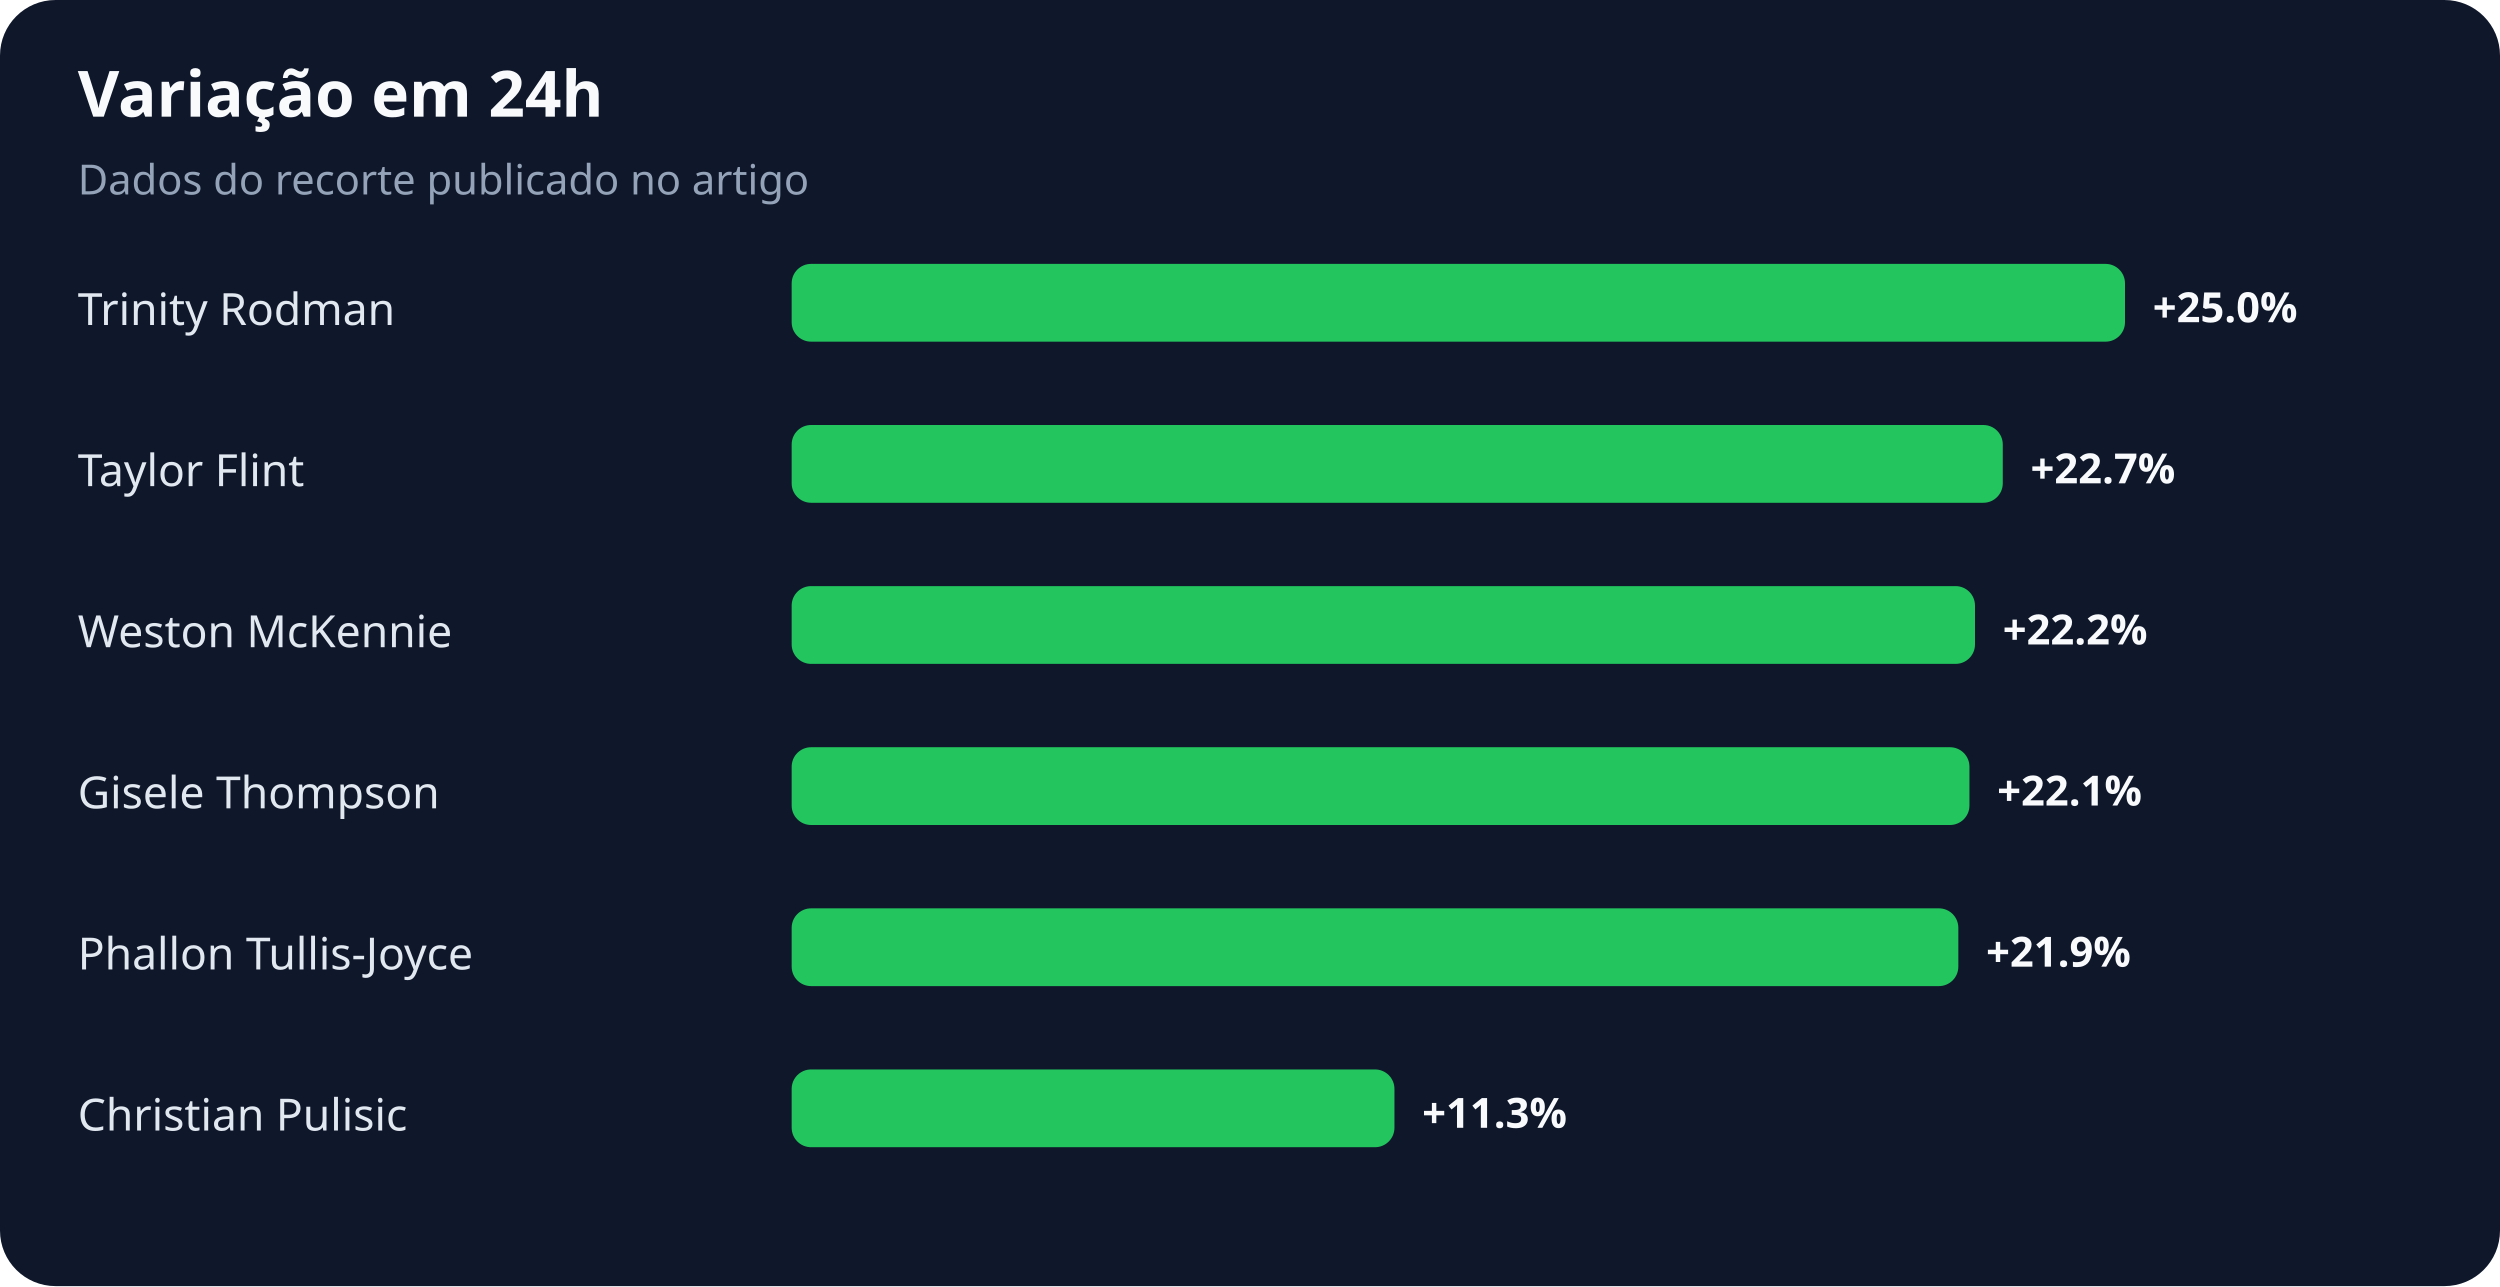
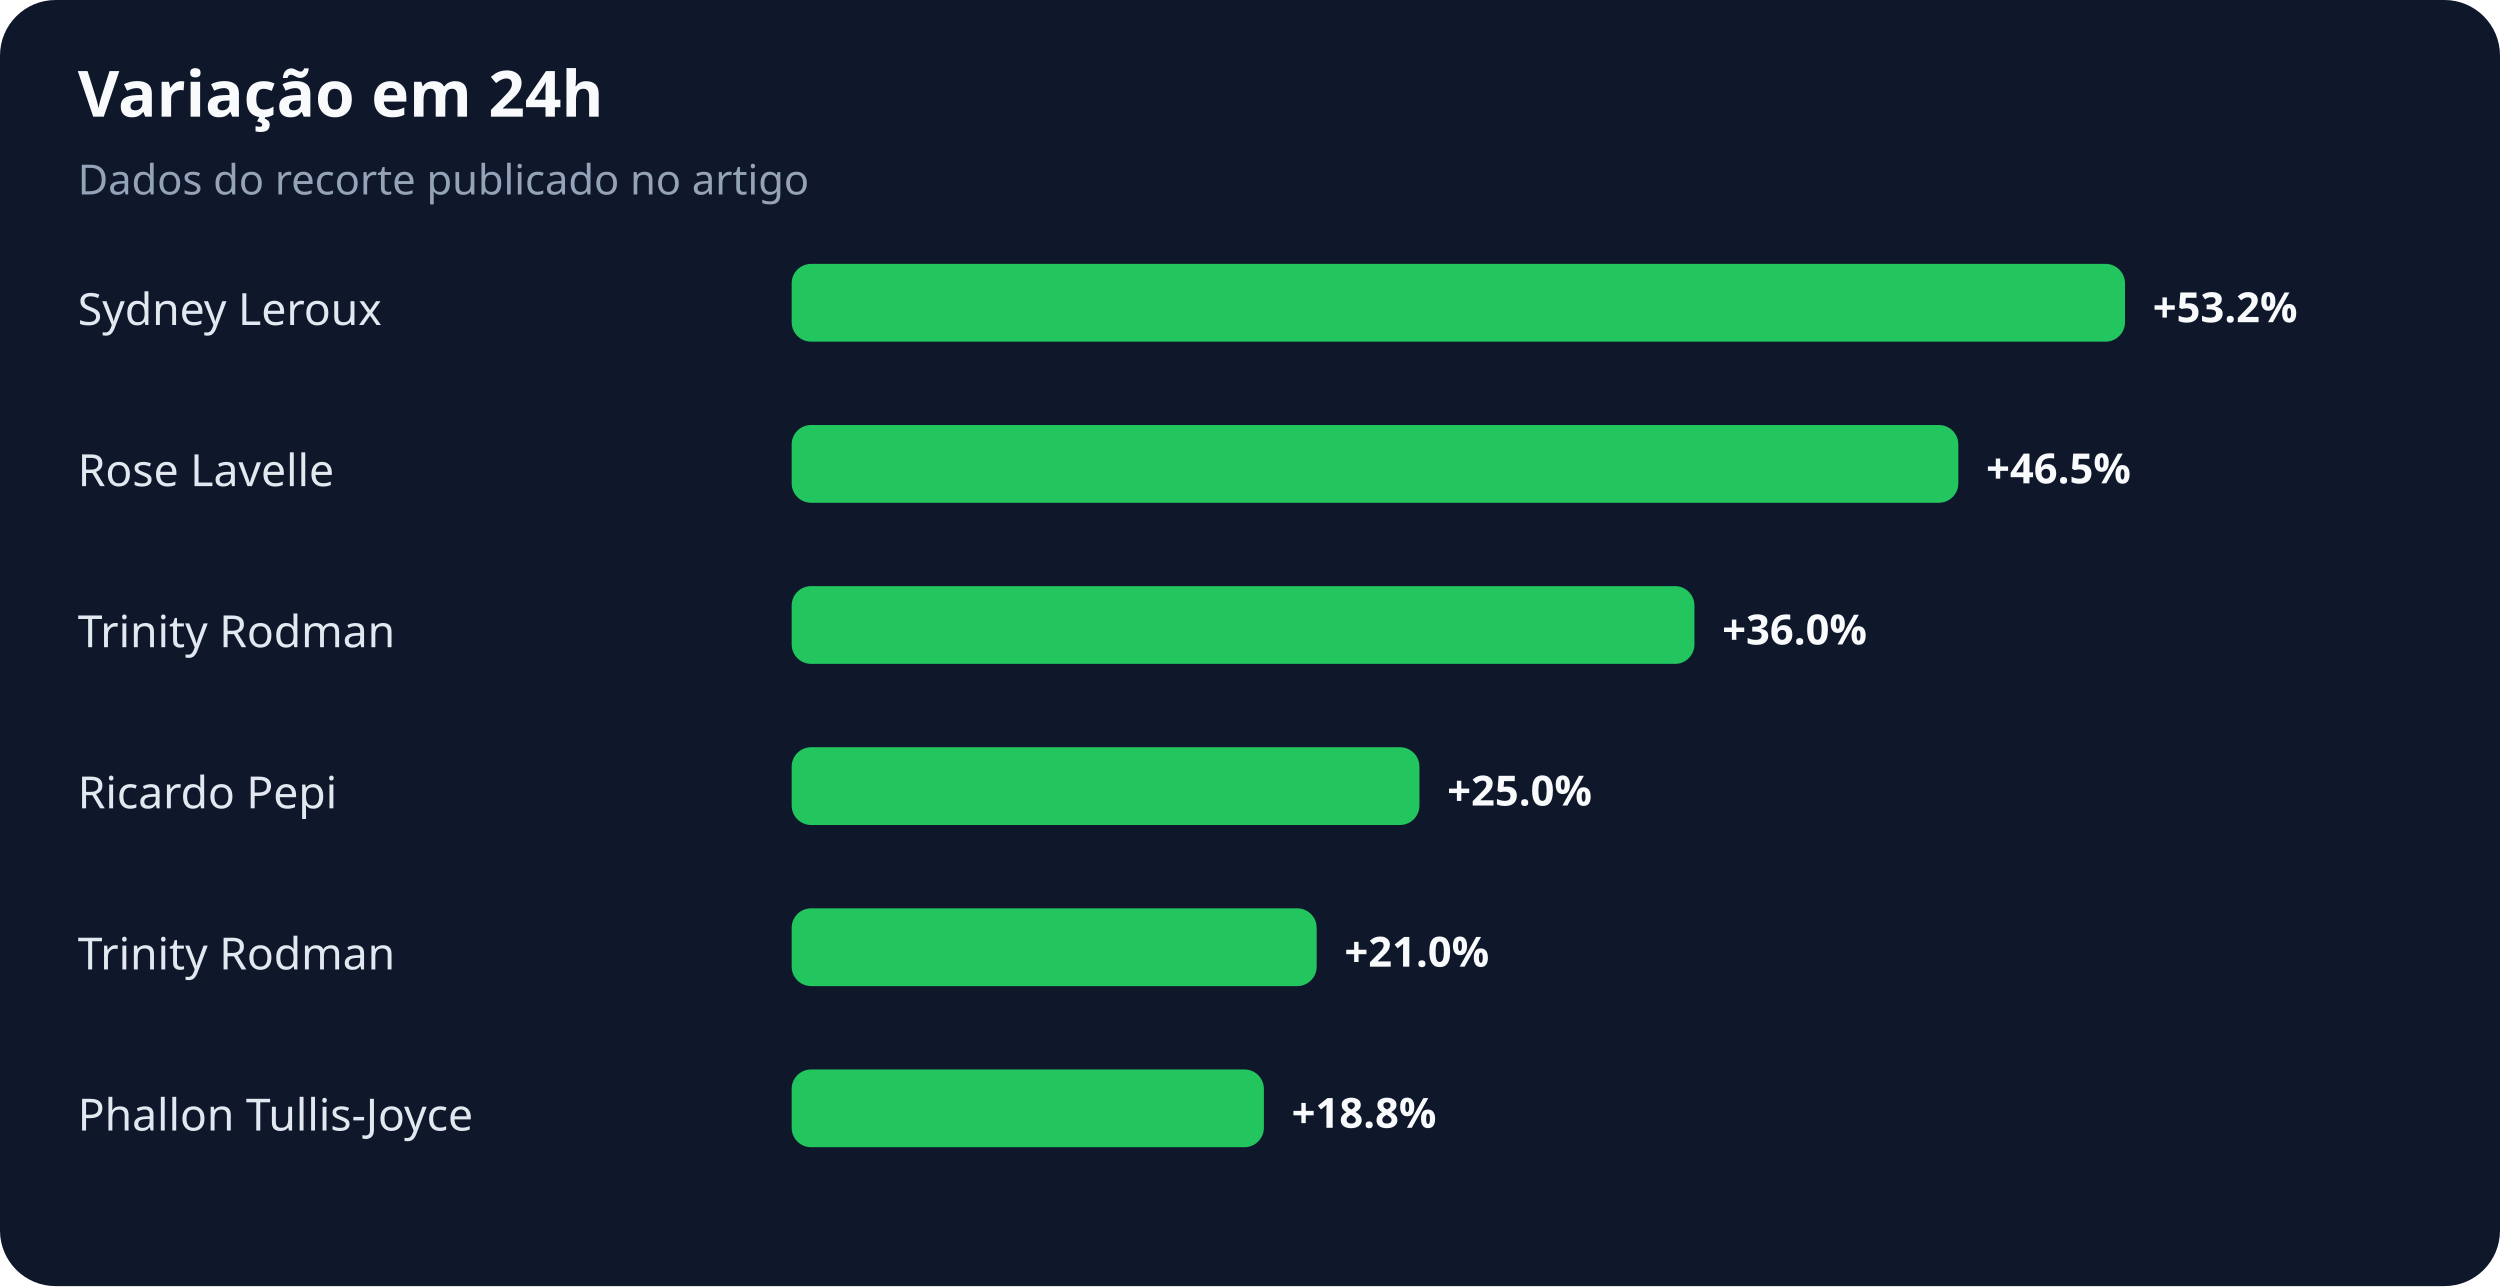
<svg xmlns="http://www.w3.org/2000/svg" width="900" height="463" viewBox="0 0 900 463" role="img" aria-labelledby="title desc">
  <rect width="100%" height="100%" rx="20" fill="#0f172a" />
  <text x="28" y="42" fill="#f8fafc" font-family="system-ui,sans-serif" font-size="23" font-weight="700">Variação em 24h</text>
  <text x="28" y="70" fill="#94a3b8" font-family="system-ui,sans-serif" font-size="15">Dados do recorte publicado no artigo</text>
-   <text x="28" y="117" fill="#e2e8f0" font-family="system-ui,sans-serif" font-size="16">Trinity Rodman</text>
+   <text x="28" y="117" fill="#e2e8f0" font-family="system-ui,sans-serif" font-size="16">Sydney Leroux</text>
  <rect x="285" y="95" width="480" height="28" rx="7" fill="#22c55e" />
-   <text x="775" y="116" fill="#f8fafc" font-family="system-ui,sans-serif" font-size="15" font-weight="700">+25.0%</text>
-   <text x="28" y="175" fill="#e2e8f0" font-family="system-ui,sans-serif" font-size="16">Taylor Flint</text>
-   <rect x="285" y="153" width="436" height="28" rx="7" fill="#22c55e" />
-   <text x="731" y="174" fill="#f8fafc" font-family="system-ui,sans-serif" font-size="15" font-weight="700">+22.7%</text>
-   <text x="28" y="233" fill="#e2e8f0" font-family="system-ui,sans-serif" font-size="16">Weston McKennie</text>
-   <rect x="285" y="211" width="426" height="28" rx="7" fill="#22c55e" />
-   <text x="721" y="232" fill="#f8fafc" font-family="system-ui,sans-serif" font-size="15" font-weight="700">+22.2%</text>
-   <text x="28" y="291" fill="#e2e8f0" font-family="system-ui,sans-serif" font-size="16">Gisele Thompson</text>
-   <rect x="285" y="269" width="424" height="28" rx="7" fill="#22c55e" />
-   <text x="719" y="290" fill="#f8fafc" font-family="system-ui,sans-serif" font-size="15" font-weight="700">+22.1%</text>
-   <text x="28" y="349" fill="#e2e8f0" font-family="system-ui,sans-serif" font-size="16">Phallon Tullis-Joyce</text>
-   <rect x="285" y="327" width="420" height="28" rx="7" fill="#22c55e" />
-   <text x="715" y="348" fill="#f8fafc" font-family="system-ui,sans-serif" font-size="15" font-weight="700">+21.9%</text>
-   <text x="28" y="407" fill="#e2e8f0" font-family="system-ui,sans-serif" font-size="16">Christian Pulisic</text>
-   <rect x="285" y="385" width="217" height="28" rx="7" fill="#22c55e" />
-   <text x="512" y="406" fill="#f8fafc" font-family="system-ui,sans-serif" font-size="15" font-weight="700">+11.3%</text>
+   <text x="775" y="116" fill="#f8fafc" font-family="system-ui,sans-serif" font-size="15" font-weight="700">+53.2%</text>
+   <text x="28" y="175" fill="#e2e8f0" font-family="system-ui,sans-serif" font-size="16">Rose Lavelle</text>
+   <rect x="285" y="153" width="420" height="28" rx="7" fill="#22c55e" />
+   <text x="715" y="174" fill="#f8fafc" font-family="system-ui,sans-serif" font-size="15" font-weight="700">+46.5%</text>
+   <text x="28" y="233" fill="#e2e8f0" font-family="system-ui,sans-serif" font-size="16">Trinity Rodman</text>
+   <rect x="285" y="211" width="325" height="28" rx="7" fill="#22c55e" />
+   <text x="620" y="232" fill="#f8fafc" font-family="system-ui,sans-serif" font-size="15" font-weight="700">+36.0%</text>
+   <text x="28" y="291" fill="#e2e8f0" font-family="system-ui,sans-serif" font-size="16">Ricardo Pepi</text>
+   <rect x="285" y="269" width="226" height="28" rx="7" fill="#22c55e" />
+   <text x="521" y="290" fill="#f8fafc" font-family="system-ui,sans-serif" font-size="15" font-weight="700">+25.0%</text>
+   <text x="28" y="349" fill="#e2e8f0" font-family="system-ui,sans-serif" font-size="16">Trinity Rodman</text>
+   <rect x="285" y="327" width="189" height="28" rx="7" fill="#22c55e" />
+   <text x="484" y="348" fill="#f8fafc" font-family="system-ui,sans-serif" font-size="15" font-weight="700">+21.0%</text>
+   <text x="28" y="407" fill="#e2e8f0" font-family="system-ui,sans-serif" font-size="16">Phallon Tullis-Joyce</text>
+   <rect x="285" y="385" width="170" height="28" rx="7" fill="#22c55e" />
+   <text x="465" y="406" fill="#f8fafc" font-family="system-ui,sans-serif" font-size="15" font-weight="700">+18.8%</text>
</svg>
